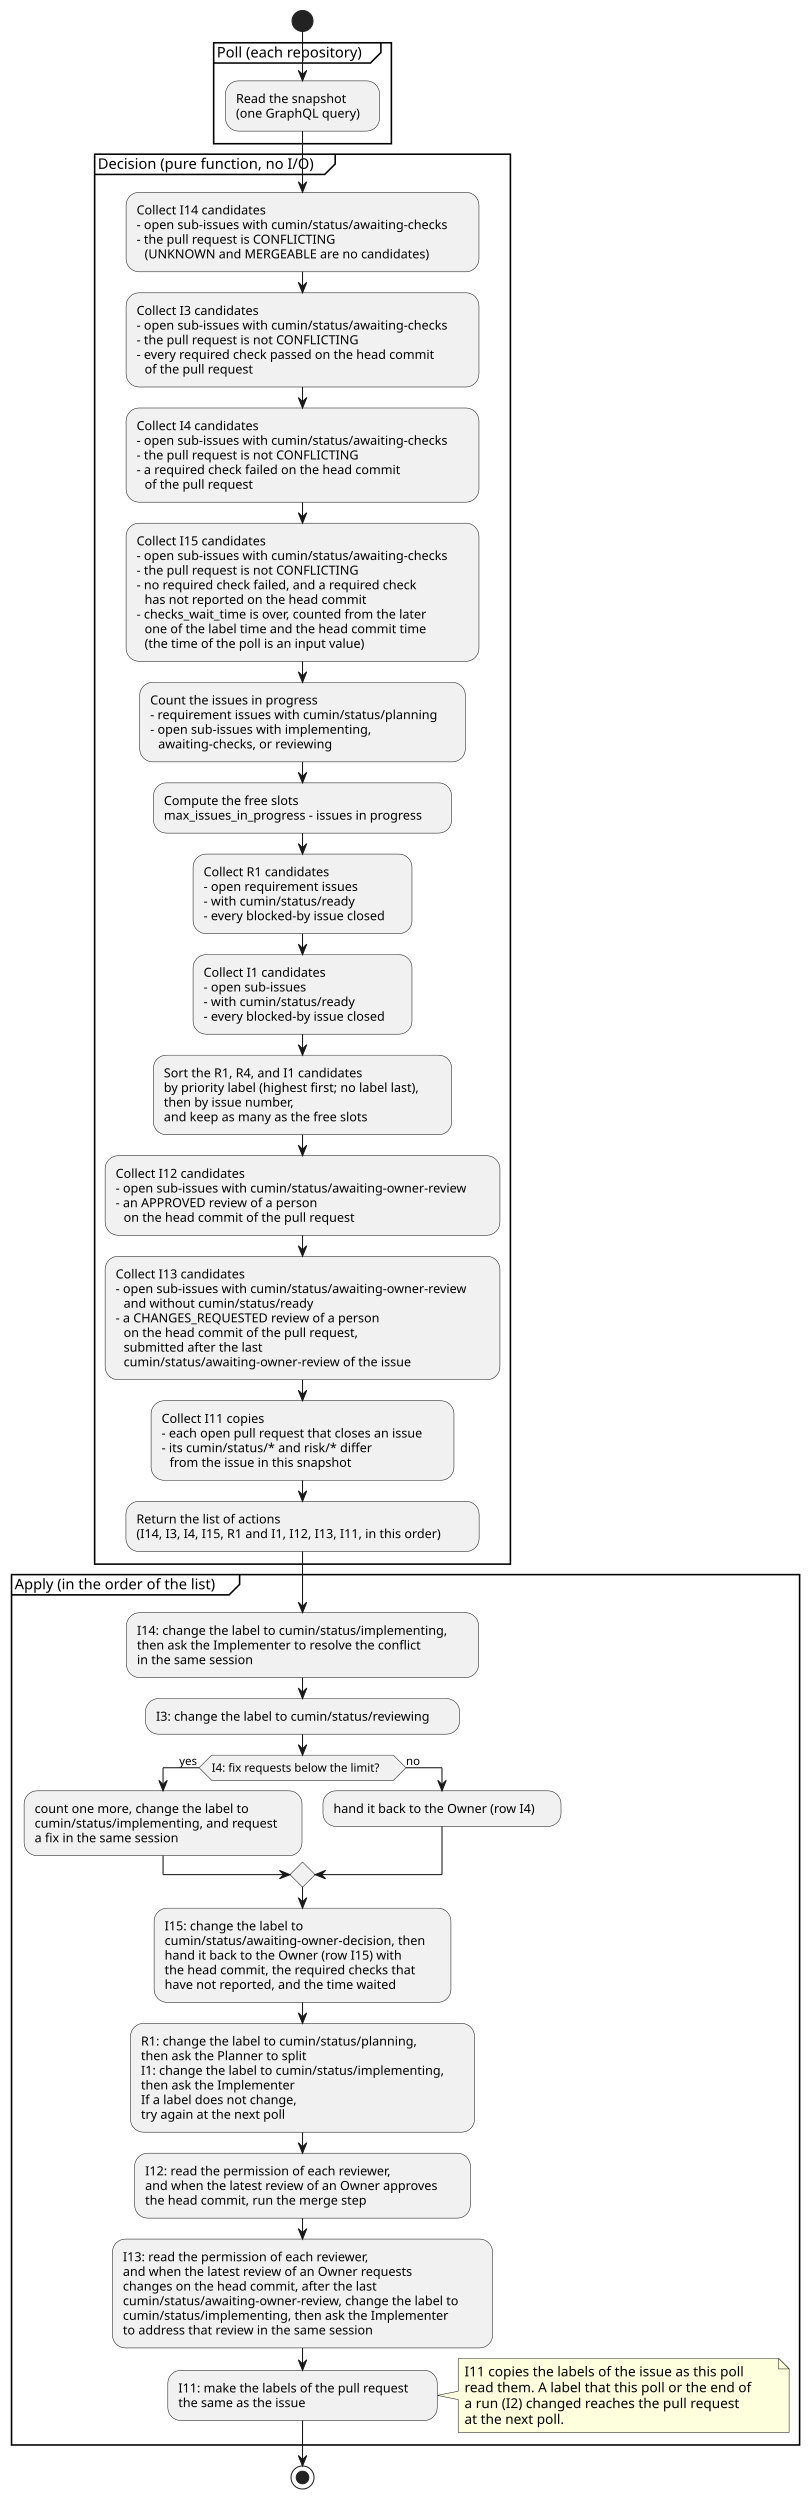
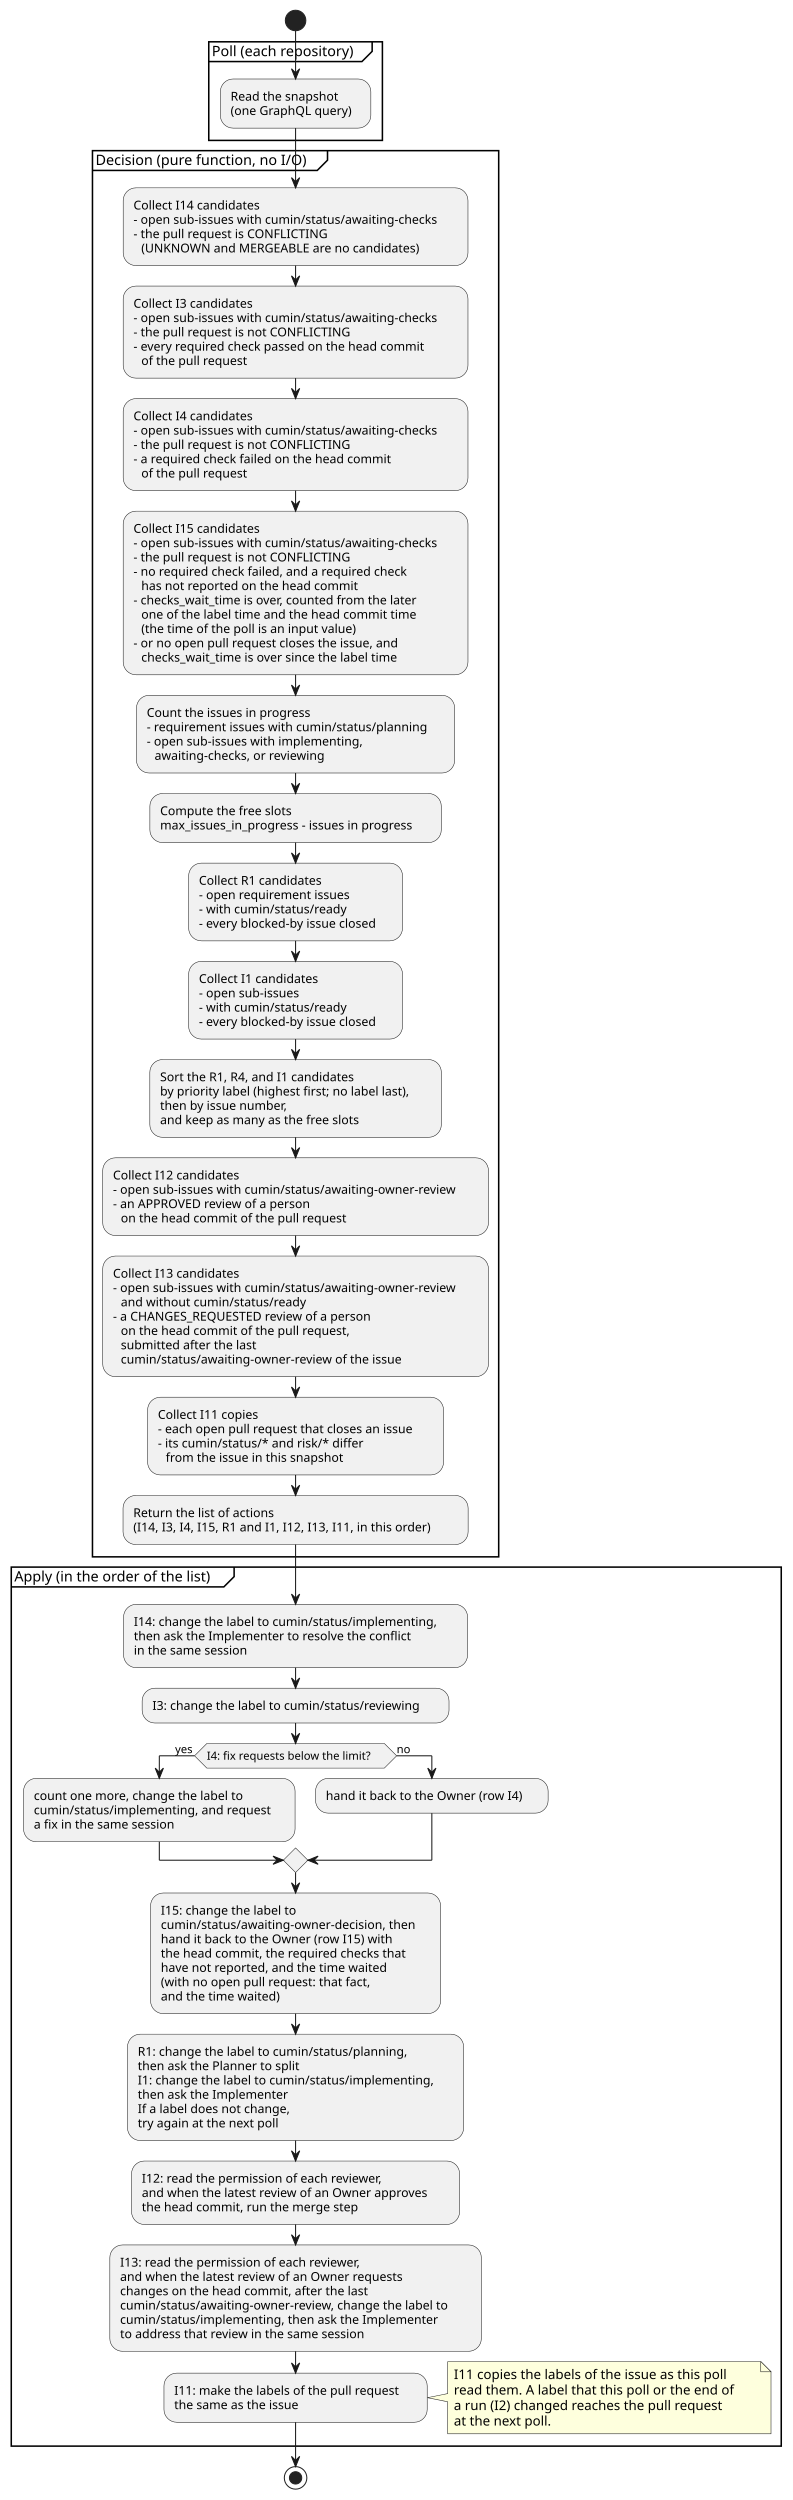
- <svg xmlns="http://www.w3.org/2000/svg" contentStyleType="text/css" data-diagram-type="ACTIVITY" height="2384px" preserveAspectRatio="none" style="width:773px;height:2384px;background:#FFFFFF;" version="1.1" viewBox="0 0 773 2384" width="773px" zoomAndPan="magnify">
+ <svg xmlns="http://www.w3.org/2000/svg" contentStyleType="text/css" data-diagram-type="ACTIVITY" height="2440px" preserveAspectRatio="none" style="width:773px;height:2440px;background:#FFFFFF;" version="1.1" viewBox="0 0 773 2440" width="773px" zoomAndPan="magnify">
  <defs />
  <g>
    <ellipse cx="288.487" cy="20" fill="#222222" rx="10" ry="10" style="stroke:#222222;stroke-width:1;" />
    <rect fill="none" height="96.234" style="stroke:#000000;stroke-width:1.5;" width="169.475" x="203.75" y="40.802" />
    <path d="M363.224,40.802 L363.224,50.099 L353.224,60.099 L203.75,60.099" fill="none" style="stroke:#000000;stroke-width:1.5;" />
    <text fill="#000000" font-family="sans-serif" font-size="14" lengthAdjust="spacing" textLength="149.475" x="206.75" y="54.797">Poll (each repository)</text>
    <rect fill="#F1F1F1" height="47.938" rx="12.5" ry="12.5" style="stroke:#181818;stroke-width:0.5;" width="146.902" x="215.036" y="77.099" />
    <text fill="#000000" font-family="sans-serif" font-size="12" lengthAdjust="spacing" textLength="112.746" x="225.036" y="98.237">Read the snapshot</text>
    <text fill="#000000" font-family="sans-serif" font-size="12" lengthAdjust="spacing" textLength="126.902" x="225.036" y="112.206">(one GraphQL query)</text>
-     <rect fill="none" height="1344.516" style="stroke:#000000;stroke-width:1.5;" width="396.473" x="90.251" y="147.036" />
+     <rect fill="none" height="1372.453" style="stroke:#000000;stroke-width:1.5;" width="396.473" x="90.251" y="147.036" />
    <path d="M319.65,147.036 L319.65,156.333 L309.65,166.333 L90.251,166.333" fill="none" style="stroke:#000000;stroke-width:1.5;" />
    <text fill="#000000" font-family="sans-serif" font-size="14" lengthAdjust="spacing" textLength="219.399" x="93.251" y="161.031">Decision (pure function, no I/O)</text>
    <rect fill="#F1F1F1" height="75.875" rx="12.5" ry="12.5" style="stroke:#181818;stroke-width:0.5;" width="336.5" x="120.237" y="183.333" />
    <text fill="#000000" font-family="sans-serif" font-size="12" lengthAdjust="spacing" textLength="133.33" x="130.237" y="204.472">Collect I14 candidates</text>
    <text fill="#000000" font-family="sans-serif" font-size="12" lengthAdjust="spacing" textLength="316.5" x="130.237" y="218.44">- open sub-issues with cumin/status/awaiting-checks</text>
    <text fill="#000000" font-family="sans-serif" font-size="12" lengthAdjust="spacing" textLength="201.902" x="130.237" y="232.409">- the pull request is CONFLICTING</text>
    <text fill="#000000" font-family="sans-serif" font-size="12" lengthAdjust="spacing" textLength="290.203" x="137.866" y="246.378">(UNKNOWN and MERGEABLE are no candidates)</text>
    <rect fill="#F1F1F1" height="89.844" rx="12.5" ry="12.5" style="stroke:#181818;stroke-width:0.5;" width="336.5" x="120.237" y="279.208" />
    <text fill="#000000" font-family="sans-serif" font-size="12" lengthAdjust="spacing" textLength="125.695" x="130.237" y="300.347">Collect I3 candidates</text>
    <text fill="#000000" font-family="sans-serif" font-size="12" lengthAdjust="spacing" textLength="316.5" x="130.237" y="314.315">- open sub-issues with cumin/status/awaiting-checks</text>
    <text fill="#000000" font-family="sans-serif" font-size="12" lengthAdjust="spacing" textLength="225.369" x="130.237" y="328.284">- the pull request is not CONFLICTING</text>
    <text fill="#000000" font-family="sans-serif" font-size="12" lengthAdjust="spacing" textLength="307.119" x="130.237" y="342.253">- every required check passed on the head commit</text>
    <text fill="#000000" font-family="sans-serif" font-size="12" lengthAdjust="spacing" textLength="110.473" x="137.866" y="356.222">of the pull request</text>
    <rect fill="#F1F1F1" height="89.844" rx="12.5" ry="12.5" style="stroke:#181818;stroke-width:0.5;" width="336.5" x="120.237" y="389.052" />
    <text fill="#000000" font-family="sans-serif" font-size="12" lengthAdjust="spacing" textLength="125.695" x="130.237" y="410.19">Collect I4 candidates</text>
    <text fill="#000000" font-family="sans-serif" font-size="12" lengthAdjust="spacing" textLength="316.5" x="130.237" y="424.159">- open sub-issues with cumin/status/awaiting-checks</text>
    <text fill="#000000" font-family="sans-serif" font-size="12" lengthAdjust="spacing" textLength="225.369" x="130.237" y="438.128">- the pull request is not CONFLICTING</text>
    <text fill="#000000" font-family="sans-serif" font-size="12" lengthAdjust="spacing" textLength="271.342" x="130.237" y="452.097">- a required check failed on the head commit</text>
    <text fill="#000000" font-family="sans-serif" font-size="12" lengthAdjust="spacing" textLength="110.473" x="137.866" y="466.065">of the pull request</text>
-     <rect fill="#F1F1F1" height="131.75" rx="12.5" ry="12.5" style="stroke:#181818;stroke-width:0.5;" width="336.5" x="120.237" y="498.896" />
+     <rect fill="#F1F1F1" height="159.688" rx="12.5" ry="12.5" style="stroke:#181818;stroke-width:0.5;" width="336.5" x="120.237" y="498.896" />
    <text fill="#000000" font-family="sans-serif" font-size="12" lengthAdjust="spacing" textLength="133.33" x="130.237" y="520.034">Collect I15 candidates</text>
    <text fill="#000000" font-family="sans-serif" font-size="12" lengthAdjust="spacing" textLength="316.5" x="130.237" y="534.003">- open sub-issues with cumin/status/awaiting-checks</text>
    <text fill="#000000" font-family="sans-serif" font-size="12" lengthAdjust="spacing" textLength="225.369" x="130.237" y="547.972">- the pull request is not CONFLICTING</text>
    <text fill="#000000" font-family="sans-serif" font-size="12" lengthAdjust="spacing" textLength="288.662" x="130.237" y="561.94">- no required check failed, and a required check</text>
    <text fill="#000000" font-family="sans-serif" font-size="12" lengthAdjust="spacing" textLength="225.621" x="137.866" y="575.909">has not reported on the head commit</text>
    <text fill="#000000" font-family="sans-serif" font-size="12" lengthAdjust="spacing" textLength="301.342" x="130.237" y="589.878">- checks_wait_time is over, counted from the later</text>
    <text fill="#000000" font-family="sans-serif" font-size="12" lengthAdjust="spacing" textLength="288.75" x="137.866" y="603.847">one of the label time and the head commit time</text>
    <text fill="#000000" font-family="sans-serif" font-size="12" lengthAdjust="spacing" textLength="227.76" x="137.866" y="617.815">(the time of the poll is an input value)</text>
-     <rect fill="#F1F1F1" height="75.875" rx="12.5" ry="12.5" style="stroke:#181818;stroke-width:0.5;" width="310.56" x="133.207" y="650.645" />
-     <text fill="#000000" font-family="sans-serif" font-size="12" lengthAdjust="spacing" textLength="170.935" x="143.207" y="671.784">Count the issues in progress</text>
-     <text fill="#000000" font-family="sans-serif" font-size="12" lengthAdjust="spacing" textLength="290.56" x="143.207" y="685.753">- requirement issues with cumin/status/planning</text>
-     <text fill="#000000" font-family="sans-serif" font-size="12" lengthAdjust="spacing" textLength="224.988" x="143.207" y="699.722">- open sub-issues with implementing,</text>
-     <text fill="#000000" font-family="sans-serif" font-size="12" lengthAdjust="spacing" textLength="179.057" x="150.835" y="713.69">awaiting-checks, or reviewing</text>
-     <rect fill="#F1F1F1" height="47.938" rx="12.5" ry="12.5" style="stroke:#181818;stroke-width:0.5;" width="284.428" x="146.273" y="746.52" />
-     <text fill="#000000" font-family="sans-serif" font-size="12" lengthAdjust="spacing" textLength="137.666" x="156.273" y="767.659">Compute the free slots</text>
-     <text fill="#000000" font-family="sans-serif" font-size="12" lengthAdjust="spacing" textLength="264.428" x="156.273" y="781.628">max_issues_in_progress - issues in progress</text>
-     <rect fill="#F1F1F1" height="75.875" rx="12.5" ry="12.5" style="stroke:#181818;stroke-width:0.5;" width="208.731" x="184.122" y="814.458" />
-     <text fill="#000000" font-family="sans-serif" font-size="12" lengthAdjust="spacing" textLength="130.494" x="194.122" y="835.597">Collect R1 candidates</text>
-     <text fill="#000000" font-family="sans-serif" font-size="12" lengthAdjust="spacing" textLength="157.371" x="194.122" y="849.565">- open requirement issues</text>
-     <text fill="#000000" font-family="sans-serif" font-size="12" lengthAdjust="spacing" textLength="153.598" x="194.122" y="863.534">- with cumin/status/ready</text>
-     <text fill="#000000" font-family="sans-serif" font-size="12" lengthAdjust="spacing" textLength="188.731" x="194.122" y="877.503">- every blocked-by issue closed</text>
-     <rect fill="#F1F1F1" height="75.875" rx="12.5" ry="12.5" style="stroke:#181818;stroke-width:0.5;" width="208.731" x="184.122" y="910.333" />
-     <text fill="#000000" font-family="sans-serif" font-size="12" lengthAdjust="spacing" textLength="125.695" x="194.122" y="931.472">Collect I1 candidates</text>
-     <text fill="#000000" font-family="sans-serif" font-size="12" lengthAdjust="spacing" textLength="104.789" x="194.122" y="945.44">- open sub-issues</text>
-     <text fill="#000000" font-family="sans-serif" font-size="12" lengthAdjust="spacing" textLength="153.598" x="194.122" y="959.409">- with cumin/status/ready</text>
-     <text fill="#000000" font-family="sans-serif" font-size="12" lengthAdjust="spacing" textLength="188.731" x="194.122" y="973.378">- every blocked-by issue closed</text>
-     <rect fill="#F1F1F1" height="75.875" rx="12.5" ry="12.5" style="stroke:#181818;stroke-width:0.5;" width="284.527" x="146.223" y="1006.208" />
-     <text fill="#000000" font-family="sans-serif" font-size="12" lengthAdjust="spacing" textLength="206.32" x="156.223" y="1027.347">Sort the R1, R4, and I1 candidates</text>
-     <text fill="#000000" font-family="sans-serif" font-size="12" lengthAdjust="spacing" textLength="264.527" x="156.223" y="1041.315">by priority label (highest first; no label last),</text>
-     <text fill="#000000" font-family="sans-serif" font-size="12" lengthAdjust="spacing" textLength="134.935" x="156.223" y="1055.284">then by issue number,</text>
-     <text fill="#000000" font-family="sans-serif" font-size="12" lengthAdjust="spacing" textLength="211.072" x="156.223" y="1069.253">and keep as many as the free slots</text>
-     <rect fill="#F1F1F1" height="75.875" rx="12.5" ry="12.5" style="stroke:#181818;stroke-width:0.5;" width="376.473" x="100.251" y="1102.083" />
-     <text fill="#000000" font-family="sans-serif" font-size="12" lengthAdjust="spacing" textLength="133.33" x="110.251" y="1123.222">Collect I12 candidates</text>
-     <text fill="#000000" font-family="sans-serif" font-size="12" lengthAdjust="spacing" textLength="356.473" x="110.251" y="1137.19">- open sub-issues with cumin/status/awaiting-owner-review</text>
-     <text fill="#000000" font-family="sans-serif" font-size="12" lengthAdjust="spacing" textLength="207.674" x="110.251" y="1151.159">- an APPROVED review of a person</text>
-     <text fill="#000000" font-family="sans-serif" font-size="12" lengthAdjust="spacing" textLength="235.688" x="117.879" y="1165.128">on the head commit of the pull request</text>
-     <rect fill="#F1F1F1" height="117.781" rx="12.5" ry="12.5" style="stroke:#181818;stroke-width:0.5;" width="376.473" x="100.251" y="1197.958" />
-     <text fill="#000000" font-family="sans-serif" font-size="12" lengthAdjust="spacing" textLength="133.33" x="110.251" y="1219.097">Collect I13 candidates</text>
-     <text fill="#000000" font-family="sans-serif" font-size="12" lengthAdjust="spacing" textLength="356.473" x="110.251" y="1233.065">- open sub-issues with cumin/status/awaiting-owner-review</text>
-     <text fill="#000000" font-family="sans-serif" font-size="12" lengthAdjust="spacing" textLength="191.496" x="117.879" y="1247.034">and without cumin/status/ready</text>
-     <text fill="#000000" font-family="sans-serif" font-size="12" lengthAdjust="spacing" textLength="273.158" x="110.251" y="1261.003">- a CHANGES_REQUESTED review of a person</text>
-     <text fill="#000000" font-family="sans-serif" font-size="12" lengthAdjust="spacing" textLength="239.502" x="117.879" y="1274.972">on the head commit of the pull request,</text>
-     <text fill="#000000" font-family="sans-serif" font-size="12" lengthAdjust="spacing" textLength="142.289" x="117.879" y="1288.94">submitted after the last</text>
-     <text fill="#000000" font-family="sans-serif" font-size="12" lengthAdjust="spacing" textLength="292.125" x="117.879" y="1302.909">cumin/status/awaiting-owner-review of the issue</text>
-     <rect fill="#F1F1F1" height="75.875" rx="12.5" ry="12.5" style="stroke:#181818;stroke-width:0.5;" width="288.816" x="144.079" y="1335.739" />
-     <text fill="#000000" font-family="sans-serif" font-size="12" lengthAdjust="spacing" textLength="106.037" x="154.079" y="1356.878">Collect I11 copies</text>
-     <text fill="#000000" font-family="sans-serif" font-size="12" lengthAdjust="spacing" textLength="268.816" x="154.079" y="1370.847">- each open pull request that closes an issue</text>
-     <text fill="#000000" font-family="sans-serif" font-size="12" lengthAdjust="spacing" textLength="211.289" x="154.079" y="1384.815">- its cumin/status/* and risk/* differ</text>
-     <text fill="#000000" font-family="sans-serif" font-size="12" lengthAdjust="spacing" textLength="185.35" x="161.708" y="1398.784">from the issue in this snapshot</text>
-     <rect fill="#F1F1F1" height="47.938" rx="12.5" ry="12.5" style="stroke:#181818;stroke-width:0.5;" width="336.81" x="120.082" y="1431.614" />
-     <text fill="#000000" font-family="sans-serif" font-size="12" lengthAdjust="spacing" textLength="147.902" x="130.082" y="1452.753">Return the list of actions</text>
-     <text fill="#000000" font-family="sans-serif" font-size="12" lengthAdjust="spacing" textLength="316.81" x="130.082" y="1466.722">(I14, I3, I4, I15, R1 and I1, I12, I13, I11, in this order)</text>
-     <rect fill="none" height="829.984" style="stroke:#000000;stroke-width:1.5;" width="751.499" x="11" y="1501.552" />
-     <path d="M228.498,1501.552 L228.498,1510.849 L218.498,1520.849 L11,1520.849" fill="none" style="stroke:#000000;stroke-width:1.5;" />
-     <text fill="#000000" font-family="sans-serif" font-size="14" lengthAdjust="spacing" textLength="207.498" x="14" y="1515.547">Apply (in the order of the list)</text>
-     <rect fill="#F1F1F1" height="61.906" rx="12.5" ry="12.5" style="stroke:#181818;stroke-width:0.5;" width="335.75" x="120.612" y="1537.849" />
-     <text fill="#000000" font-family="sans-serif" font-size="12" lengthAdjust="spacing" textLength="315.75" x="130.612" y="1558.987">I14: change the label to cumin/status/implementing,</text>
-     <text fill="#000000" font-family="sans-serif" font-size="12" lengthAdjust="spacing" textLength="290.719" x="130.612" y="1572.956">then ask the Implementer to resolve the conflict</text>
-     <text fill="#000000" font-family="sans-serif" font-size="12" lengthAdjust="spacing" textLength="119.174" x="130.612" y="1586.925">in the same session</text>
-     <rect fill="#F1F1F1" height="33.969" rx="12.5" ry="12.5" style="stroke:#181818;stroke-width:0.5;" width="299.51" x="138.732" y="1619.755" />
-     <text fill="#000000" font-family="sans-serif" font-size="12" lengthAdjust="spacing" textLength="279.51" x="148.732" y="1640.894">I3: change the label to cumin/status/reviewing</text>
-     <polygon fill="#F1F1F1" points="201.848,1673.724,375.125,1673.724,387.125,1685.724,375.125,1697.724,201.848,1697.724,189.848,1685.724,201.848,1673.724" style="stroke:#181818;stroke-width:0.5;" />
-     <text fill="#000000" font-family="sans-serif" font-size="11" lengthAdjust="spacing" textLength="173.277" x="201.848" y="1689.532">I4: fix requests below the limit?</text>
-     <text fill="#000000" font-family="sans-serif" font-size="11" lengthAdjust="spacing" textLength="19.008" x="170.84" y="1683.129">yes</text>
-     <text fill="#000000" font-family="sans-serif" font-size="11" lengthAdjust="spacing" textLength="13.702" x="387.125" y="1683.129">no</text>
-     <rect fill="#F1F1F1" height="61.906" rx="12.5" ry="12.5" style="stroke:#181818;stroke-width:0.5;" width="264.986" x="23" y="1707.724" />
-     <text fill="#000000" font-family="sans-serif" font-size="12" lengthAdjust="spacing" textLength="219.158" x="33" y="1728.862">count one more, change the label to</text>
-     <text fill="#000000" font-family="sans-serif" font-size="12" lengthAdjust="spacing" textLength="244.986" x="33" y="1742.831">cumin/status/implementing, and request</text>
-     <text fill="#000000" font-family="sans-serif" font-size="12" lengthAdjust="spacing" textLength="148.816" x="33" y="1756.8">a fix in the same session</text>
-     <rect fill="#F1F1F1" height="33.969" rx="12.5" ry="12.5" style="stroke:#181818;stroke-width:0.5;" width="226.988" x="307.986" y="1707.724" />
-     <text fill="#000000" font-family="sans-serif" font-size="12" lengthAdjust="spacing" textLength="206.988" x="317.986" y="1728.862">hand it back to the Owner (row I4)</text>
-     <polygon fill="#F1F1F1" points="288.487,1775.63,300.487,1787.63,288.487,1799.63,276.487,1787.63,288.487,1775.63" style="stroke:#181818;stroke-width:0.5;" />
-     <rect fill="#F1F1F1" height="89.844" rx="12.5" ry="12.5" style="stroke:#181818;stroke-width:0.5;" width="283.039" x="146.967" y="1819.63" />
-     <text fill="#000000" font-family="sans-serif" font-size="12" lengthAdjust="spacing" textLength="143.033" x="156.967" y="1840.769">I15: change the label to</text>
-     <text fill="#000000" font-family="sans-serif" font-size="12" lengthAdjust="spacing" textLength="263.039" x="156.967" y="1854.737">cumin/status/awaiting-owner-decision, then</text>
-     <text fill="#000000" font-family="sans-serif" font-size="12" lengthAdjust="spacing" textLength="243.897" x="156.967" y="1868.706">hand it back to the Owner (row I15) with</text>
-     <text fill="#000000" font-family="sans-serif" font-size="12" lengthAdjust="spacing" textLength="257.965" x="156.967" y="1882.675">the head commit, the required checks that</text>
-     <text fill="#000000" font-family="sans-serif" font-size="12" lengthAdjust="spacing" textLength="237.299" x="156.967" y="1896.644">have not reported, and the time waited</text>
-     <rect fill="#F1F1F1" height="103.812" rx="12.5" ry="12.5" style="stroke:#181818;stroke-width:0.5;" width="328.115" x="124.429" y="1929.474" />
-     <text fill="#000000" font-family="sans-serif" font-size="12" lengthAdjust="spacing" textLength="281.69" x="134.429" y="1950.612">R1: change the label to cumin/status/planning,</text>
-     <text fill="#000000" font-family="sans-serif" font-size="12" lengthAdjust="spacing" textLength="169.359" x="134.429" y="1964.581">then ask the Planner to split</text>
-     <text fill="#000000" font-family="sans-serif" font-size="12" lengthAdjust="spacing" textLength="308.115" x="134.429" y="1978.55">I1: change the label to cumin/status/implementing,</text>
-     <text fill="#000000" font-family="sans-serif" font-size="12" lengthAdjust="spacing" textLength="156.252" x="134.429" y="1992.519">then ask the Implementer</text>
-     <text fill="#000000" font-family="sans-serif" font-size="12" lengthAdjust="spacing" textLength="159.434" x="134.429" y="2006.487">If a label does not change,</text>
-     <text fill="#000000" font-family="sans-serif" font-size="12" lengthAdjust="spacing" textLength="149.25" x="134.429" y="2020.456">try again at the next poll</text>
-     <rect fill="#F1F1F1" height="61.906" rx="12.5" ry="12.5" style="stroke:#181818;stroke-width:0.5;" width="320.182" x="128.396" y="2053.286" />
-     <text fill="#000000" font-family="sans-serif" font-size="12" lengthAdjust="spacing" textLength="255.047" x="138.396" y="2074.425">I12: read the permission of each reviewer,</text>
-     <text fill="#000000" font-family="sans-serif" font-size="12" lengthAdjust="spacing" textLength="300.182" x="138.396" y="2088.394">and when the latest review of an Owner approves</text>
-     <text fill="#000000" font-family="sans-serif" font-size="12" lengthAdjust="spacing" textLength="226.512" x="138.396" y="2102.362">the head commit, run the merge step</text>
-     <rect fill="#F1F1F1" height="103.812" rx="12.5" ry="12.5" style="stroke:#181818;stroke-width:0.5;" width="362.592" x="107.191" y="2135.192" />
-     <text fill="#000000" font-family="sans-serif" font-size="12" lengthAdjust="spacing" textLength="255.047" x="117.191" y="2156.331">I13: read the permission of each reviewer,</text>
-     <text fill="#000000" font-family="sans-serif" font-size="12" lengthAdjust="spacing" textLength="296.713" x="117.191" y="2170.3">and when the latest review of an Owner requests</text>
-     <text fill="#000000" font-family="sans-serif" font-size="12" lengthAdjust="spacing" textLength="260.824" x="117.191" y="2184.269">changes on the head commit, after the last</text>
-     <text fill="#000000" font-family="sans-serif" font-size="12" lengthAdjust="spacing" textLength="342.592" x="117.191" y="2198.237">cumin/status/awaiting-owner-review, change the label to</text>
-     <text fill="#000000" font-family="sans-serif" font-size="12" lengthAdjust="spacing" textLength="328.969" x="117.191" y="2212.206">cumin/status/implementing, then ask the Implementer</text>
-     <text fill="#000000" font-family="sans-serif" font-size="12" lengthAdjust="spacing" textLength="258.205" x="117.191" y="2226.175">to address that review in the same session</text>
-     <path d="M436.949,2249.005 L436.949,2280.271 L416.949,2284.271 L436.949,2288.271 L436.949,2319.536 A0,0 0 0 0 436.949,2319.536 L752.499,2319.536 A0,0 0 0 0 752.499,2319.536 L752.499,2259.005 L742.499,2249.005 L436.949,2249.005 A0,0 0 0 0 436.949,2249.005" fill="#FEFFDD" style="stroke:#181818;stroke-width:0.5;" />
-     <path d="M742.499,2249.005 L742.499,2259.005 L752.499,2259.005 L742.499,2249.005" fill="#FEFFDD" style="stroke:#181818;stroke-width:0.5;" />
-     <text fill="#000000" font-family="sans-serif" font-size="13" lengthAdjust="spacing" textLength="288" x="442.949" y="2266.072">I11 copies the labels of the issue as this poll</text>
-     <text fill="#000000" font-family="sans-serif" font-size="13" lengthAdjust="spacing" textLength="294.55" x="442.949" y="2281.205">read them. A label that this poll or the end of</text>
-     <text fill="#000000" font-family="sans-serif" font-size="13" lengthAdjust="spacing" textLength="283.277" x="442.949" y="2296.337">a run (I2) changed reaches the pull request</text>
-     <text fill="#000000" font-family="sans-serif" font-size="13" lengthAdjust="spacing" textLength="103.384" x="442.949" y="2311.47">at the next poll.</text>
-     <rect fill="#F1F1F1" height="47.938" rx="12.5" ry="12.5" style="stroke:#181818;stroke-width:0.5;" width="256.924" x="160.025" y="2260.302" />
-     <text fill="#000000" font-family="sans-serif" font-size="12" lengthAdjust="spacing" textLength="236.924" x="170.025" y="2281.44">I11: make the labels of the pull request</text>
-     <text fill="#000000" font-family="sans-serif" font-size="12" lengthAdjust="spacing" textLength="131.754" x="170.025" y="2295.409">the same as the issue</text>
-     <ellipse cx="288.487" cy="2362.536" fill="none" rx="11" ry="11" style="stroke:#222222;stroke-width:1;" />
-     <ellipse cx="288.487" cy="2362.536" fill="#222222" rx="6" ry="6" style="stroke:#222222;stroke-width:1;" />
+     <text fill="#000000" font-family="sans-serif" font-size="12" lengthAdjust="spacing" textLength="277.67" x="130.237" y="631.784">- or no open pull request closes the issue, and</text>
+     <text fill="#000000" font-family="sans-serif" font-size="12" lengthAdjust="spacing" textLength="271.934" x="137.866" y="645.753">checks_wait_time is over since the label time</text>
+     <rect fill="#F1F1F1" height="75.875" rx="12.5" ry="12.5" style="stroke:#181818;stroke-width:0.5;" width="310.56" x="133.207" y="678.583" />
+     <text fill="#000000" font-family="sans-serif" font-size="12" lengthAdjust="spacing" textLength="170.935" x="143.207" y="699.722">Count the issues in progress</text>
+     <text fill="#000000" font-family="sans-serif" font-size="12" lengthAdjust="spacing" textLength="290.56" x="143.207" y="713.69">- requirement issues with cumin/status/planning</text>
+     <text fill="#000000" font-family="sans-serif" font-size="12" lengthAdjust="spacing" textLength="224.988" x="143.207" y="727.659">- open sub-issues with implementing,</text>
+     <text fill="#000000" font-family="sans-serif" font-size="12" lengthAdjust="spacing" textLength="179.057" x="150.835" y="741.628">awaiting-checks, or reviewing</text>
+     <rect fill="#F1F1F1" height="47.938" rx="12.5" ry="12.5" style="stroke:#181818;stroke-width:0.5;" width="284.428" x="146.273" y="774.458" />
+     <text fill="#000000" font-family="sans-serif" font-size="12" lengthAdjust="spacing" textLength="137.666" x="156.273" y="795.597">Compute the free slots</text>
+     <text fill="#000000" font-family="sans-serif" font-size="12" lengthAdjust="spacing" textLength="264.428" x="156.273" y="809.565">max_issues_in_progress - issues in progress</text>
+     <rect fill="#F1F1F1" height="75.875" rx="12.5" ry="12.5" style="stroke:#181818;stroke-width:0.5;" width="208.731" x="184.122" y="842.395" />
+     <text fill="#000000" font-family="sans-serif" font-size="12" lengthAdjust="spacing" textLength="130.494" x="194.122" y="863.534">Collect R1 candidates</text>
+     <text fill="#000000" font-family="sans-serif" font-size="12" lengthAdjust="spacing" textLength="157.371" x="194.122" y="877.503">- open requirement issues</text>
+     <text fill="#000000" font-family="sans-serif" font-size="12" lengthAdjust="spacing" textLength="153.598" x="194.122" y="891.472">- with cumin/status/ready</text>
+     <text fill="#000000" font-family="sans-serif" font-size="12" lengthAdjust="spacing" textLength="188.731" x="194.122" y="905.44">- every blocked-by issue closed</text>
+     <rect fill="#F1F1F1" height="75.875" rx="12.5" ry="12.5" style="stroke:#181818;stroke-width:0.5;" width="208.731" x="184.122" y="938.27" />
+     <text fill="#000000" font-family="sans-serif" font-size="12" lengthAdjust="spacing" textLength="125.695" x="194.122" y="959.409">Collect I1 candidates</text>
+     <text fill="#000000" font-family="sans-serif" font-size="12" lengthAdjust="spacing" textLength="104.789" x="194.122" y="973.378">- open sub-issues</text>
+     <text fill="#000000" font-family="sans-serif" font-size="12" lengthAdjust="spacing" textLength="153.598" x="194.122" y="987.347">- with cumin/status/ready</text>
+     <text fill="#000000" font-family="sans-serif" font-size="12" lengthAdjust="spacing" textLength="188.731" x="194.122" y="1001.315">- every blocked-by issue closed</text>
+     <rect fill="#F1F1F1" height="75.875" rx="12.5" ry="12.5" style="stroke:#181818;stroke-width:0.5;" width="284.527" x="146.223" y="1034.146" />
+     <text fill="#000000" font-family="sans-serif" font-size="12" lengthAdjust="spacing" textLength="206.32" x="156.223" y="1055.284">Sort the R1, R4, and I1 candidates</text>
+     <text fill="#000000" font-family="sans-serif" font-size="12" lengthAdjust="spacing" textLength="264.527" x="156.223" y="1069.253">by priority label (highest first; no label last),</text>
+     <text fill="#000000" font-family="sans-serif" font-size="12" lengthAdjust="spacing" textLength="134.935" x="156.223" y="1083.222">then by issue number,</text>
+     <text fill="#000000" font-family="sans-serif" font-size="12" lengthAdjust="spacing" textLength="211.072" x="156.223" y="1097.19">and keep as many as the free slots</text>
+     <rect fill="#F1F1F1" height="75.875" rx="12.5" ry="12.5" style="stroke:#181818;stroke-width:0.5;" width="376.473" x="100.251" y="1130.021" />
+     <text fill="#000000" font-family="sans-serif" font-size="12" lengthAdjust="spacing" textLength="133.33" x="110.251" y="1151.159">Collect I12 candidates</text>
+     <text fill="#000000" font-family="sans-serif" font-size="12" lengthAdjust="spacing" textLength="356.473" x="110.251" y="1165.128">- open sub-issues with cumin/status/awaiting-owner-review</text>
+     <text fill="#000000" font-family="sans-serif" font-size="12" lengthAdjust="spacing" textLength="207.674" x="110.251" y="1179.097">- an APPROVED review of a person</text>
+     <text fill="#000000" font-family="sans-serif" font-size="12" lengthAdjust="spacing" textLength="235.688" x="117.879" y="1193.065">on the head commit of the pull request</text>
+     <rect fill="#F1F1F1" height="117.781" rx="12.5" ry="12.5" style="stroke:#181818;stroke-width:0.5;" width="376.473" x="100.251" y="1225.896" />
+     <text fill="#000000" font-family="sans-serif" font-size="12" lengthAdjust="spacing" textLength="133.33" x="110.251" y="1247.034">Collect I13 candidates</text>
+     <text fill="#000000" font-family="sans-serif" font-size="12" lengthAdjust="spacing" textLength="356.473" x="110.251" y="1261.003">- open sub-issues with cumin/status/awaiting-owner-review</text>
+     <text fill="#000000" font-family="sans-serif" font-size="12" lengthAdjust="spacing" textLength="191.496" x="117.879" y="1274.972">and without cumin/status/ready</text>
+     <text fill="#000000" font-family="sans-serif" font-size="12" lengthAdjust="spacing" textLength="273.158" x="110.251" y="1288.94">- a CHANGES_REQUESTED review of a person</text>
+     <text fill="#000000" font-family="sans-serif" font-size="12" lengthAdjust="spacing" textLength="239.502" x="117.879" y="1302.909">on the head commit of the pull request,</text>
+     <text fill="#000000" font-family="sans-serif" font-size="12" lengthAdjust="spacing" textLength="142.289" x="117.879" y="1316.878">submitted after the last</text>
+     <text fill="#000000" font-family="sans-serif" font-size="12" lengthAdjust="spacing" textLength="292.125" x="117.879" y="1330.847">cumin/status/awaiting-owner-review of the issue</text>
+     <rect fill="#F1F1F1" height="75.875" rx="12.5" ry="12.5" style="stroke:#181818;stroke-width:0.5;" width="288.816" x="144.079" y="1363.677" />
+     <text fill="#000000" font-family="sans-serif" font-size="12" lengthAdjust="spacing" textLength="106.037" x="154.079" y="1384.815">Collect I11 copies</text>
+     <text fill="#000000" font-family="sans-serif" font-size="12" lengthAdjust="spacing" textLength="268.816" x="154.079" y="1398.784">- each open pull request that closes an issue</text>
+     <text fill="#000000" font-family="sans-serif" font-size="12" lengthAdjust="spacing" textLength="211.289" x="154.079" y="1412.753">- its cumin/status/* and risk/* differ</text>
+     <text fill="#000000" font-family="sans-serif" font-size="12" lengthAdjust="spacing" textLength="185.35" x="161.708" y="1426.722">from the issue in this snapshot</text>
+     <rect fill="#F1F1F1" height="47.938" rx="12.5" ry="12.5" style="stroke:#181818;stroke-width:0.5;" width="336.81" x="120.082" y="1459.552" />
+     <text fill="#000000" font-family="sans-serif" font-size="12" lengthAdjust="spacing" textLength="147.902" x="130.082" y="1480.69">Return the list of actions</text>
+     <text fill="#000000" font-family="sans-serif" font-size="12" lengthAdjust="spacing" textLength="316.81" x="130.082" y="1494.659">(I14, I3, I4, I15, R1 and I1, I12, I13, I11, in this order)</text>
+     <rect fill="none" height="857.922" style="stroke:#000000;stroke-width:1.5;" width="751.499" x="11" y="1529.489" />
+     <path d="M228.498,1529.489 L228.498,1538.786 L218.498,1548.786 L11,1548.786" fill="none" style="stroke:#000000;stroke-width:1.5;" />
+     <text fill="#000000" font-family="sans-serif" font-size="14" lengthAdjust="spacing" textLength="207.498" x="14" y="1543.484">Apply (in the order of the list)</text>
+     <rect fill="#F1F1F1" height="61.906" rx="12.5" ry="12.5" style="stroke:#181818;stroke-width:0.5;" width="335.75" x="120.612" y="1565.786" />
+     <text fill="#000000" font-family="sans-serif" font-size="12" lengthAdjust="spacing" textLength="315.75" x="130.612" y="1586.925">I14: change the label to cumin/status/implementing,</text>
+     <text fill="#000000" font-family="sans-serif" font-size="12" lengthAdjust="spacing" textLength="290.719" x="130.612" y="1600.894">then ask the Implementer to resolve the conflict</text>
+     <text fill="#000000" font-family="sans-serif" font-size="12" lengthAdjust="spacing" textLength="119.174" x="130.612" y="1614.862">in the same session</text>
+     <rect fill="#F1F1F1" height="33.969" rx="12.5" ry="12.5" style="stroke:#181818;stroke-width:0.5;" width="299.51" x="138.732" y="1647.692" />
+     <text fill="#000000" font-family="sans-serif" font-size="12" lengthAdjust="spacing" textLength="279.51" x="148.732" y="1668.831">I3: change the label to cumin/status/reviewing</text>
+     <polygon fill="#F1F1F1" points="201.848,1701.661,375.125,1701.661,387.125,1713.661,375.125,1725.661,201.848,1725.661,189.848,1713.661,201.848,1701.661" style="stroke:#181818;stroke-width:0.5;" />
+     <text fill="#000000" font-family="sans-serif" font-size="11" lengthAdjust="spacing" textLength="173.277" x="201.848" y="1717.469">I4: fix requests below the limit?</text>
+     <text fill="#000000" font-family="sans-serif" font-size="11" lengthAdjust="spacing" textLength="19.008" x="170.84" y="1711.067">yes</text>
+     <text fill="#000000" font-family="sans-serif" font-size="11" lengthAdjust="spacing" textLength="13.702" x="387.125" y="1711.067">no</text>
+     <rect fill="#F1F1F1" height="61.906" rx="12.5" ry="12.5" style="stroke:#181818;stroke-width:0.5;" width="264.986" x="23" y="1735.661" />
+     <text fill="#000000" font-family="sans-serif" font-size="12" lengthAdjust="spacing" textLength="219.158" x="33" y="1756.8">count one more, change the label to</text>
+     <text fill="#000000" font-family="sans-serif" font-size="12" lengthAdjust="spacing" textLength="244.986" x="33" y="1770.769">cumin/status/implementing, and request</text>
+     <text fill="#000000" font-family="sans-serif" font-size="12" lengthAdjust="spacing" textLength="148.816" x="33" y="1784.737">a fix in the same session</text>
+     <rect fill="#F1F1F1" height="33.969" rx="12.5" ry="12.5" style="stroke:#181818;stroke-width:0.5;" width="226.988" x="307.986" y="1735.661" />
+     <text fill="#000000" font-family="sans-serif" font-size="12" lengthAdjust="spacing" textLength="206.988" x="317.986" y="1756.8">hand it back to the Owner (row I4)</text>
+     <polygon fill="#F1F1F1" points="288.487,1803.567,300.487,1815.567,288.487,1827.567,276.487,1815.567,288.487,1803.567" style="stroke:#181818;stroke-width:0.5;" />
+     <rect fill="#F1F1F1" height="117.781" rx="12.5" ry="12.5" style="stroke:#181818;stroke-width:0.5;" width="283.039" x="146.967" y="1847.567" />
+     <text fill="#000000" font-family="sans-serif" font-size="12" lengthAdjust="spacing" textLength="143.033" x="156.967" y="1868.706">I15: change the label to</text>
+     <text fill="#000000" font-family="sans-serif" font-size="12" lengthAdjust="spacing" textLength="263.039" x="156.967" y="1882.675">cumin/status/awaiting-owner-decision, then</text>
+     <text fill="#000000" font-family="sans-serif" font-size="12" lengthAdjust="spacing" textLength="243.897" x="156.967" y="1896.644">hand it back to the Owner (row I15) with</text>
+     <text fill="#000000" font-family="sans-serif" font-size="12" lengthAdjust="spacing" textLength="257.965" x="156.967" y="1910.612">the head commit, the required checks that</text>
+     <text fill="#000000" font-family="sans-serif" font-size="12" lengthAdjust="spacing" textLength="237.299" x="156.967" y="1924.581">have not reported, and the time waited</text>
+     <text fill="#000000" font-family="sans-serif" font-size="12" lengthAdjust="spacing" textLength="220.799" x="156.967" y="1938.55">(with no open pull request: that fact,</text>
+     <text fill="#000000" font-family="sans-serif" font-size="12" lengthAdjust="spacing" textLength="125.713" x="156.967" y="1952.519">and the time waited)</text>
+     <rect fill="#F1F1F1" height="103.812" rx="12.5" ry="12.5" style="stroke:#181818;stroke-width:0.5;" width="328.115" x="124.429" y="1985.349" />
+     <text fill="#000000" font-family="sans-serif" font-size="12" lengthAdjust="spacing" textLength="281.69" x="134.429" y="2006.487">R1: change the label to cumin/status/planning,</text>
+     <text fill="#000000" font-family="sans-serif" font-size="12" lengthAdjust="spacing" textLength="169.359" x="134.429" y="2020.456">then ask the Planner to split</text>
+     <text fill="#000000" font-family="sans-serif" font-size="12" lengthAdjust="spacing" textLength="308.115" x="134.429" y="2034.425">I1: change the label to cumin/status/implementing,</text>
+     <text fill="#000000" font-family="sans-serif" font-size="12" lengthAdjust="spacing" textLength="156.252" x="134.429" y="2048.394">then ask the Implementer</text>
+     <text fill="#000000" font-family="sans-serif" font-size="12" lengthAdjust="spacing" textLength="159.434" x="134.429" y="2062.362">If a label does not change,</text>
+     <text fill="#000000" font-family="sans-serif" font-size="12" lengthAdjust="spacing" textLength="149.25" x="134.429" y="2076.331">try again at the next poll</text>
+     <rect fill="#F1F1F1" height="61.906" rx="12.5" ry="12.5" style="stroke:#181818;stroke-width:0.5;" width="320.182" x="128.396" y="2109.161" />
+     <text fill="#000000" font-family="sans-serif" font-size="12" lengthAdjust="spacing" textLength="255.047" x="138.396" y="2130.3">I12: read the permission of each reviewer,</text>
+     <text fill="#000000" font-family="sans-serif" font-size="12" lengthAdjust="spacing" textLength="300.182" x="138.396" y="2144.269">and when the latest review of an Owner approves</text>
+     <text fill="#000000" font-family="sans-serif" font-size="12" lengthAdjust="spacing" textLength="226.512" x="138.396" y="2158.237">the head commit, run the merge step</text>
+     <rect fill="#F1F1F1" height="103.812" rx="12.5" ry="12.5" style="stroke:#181818;stroke-width:0.5;" width="362.592" x="107.191" y="2191.067" />
+     <text fill="#000000" font-family="sans-serif" font-size="12" lengthAdjust="spacing" textLength="255.047" x="117.191" y="2212.206">I13: read the permission of each reviewer,</text>
+     <text fill="#000000" font-family="sans-serif" font-size="12" lengthAdjust="spacing" textLength="296.713" x="117.191" y="2226.175">and when the latest review of an Owner requests</text>
+     <text fill="#000000" font-family="sans-serif" font-size="12" lengthAdjust="spacing" textLength="260.824" x="117.191" y="2240.144">changes on the head commit, after the last</text>
+     <text fill="#000000" font-family="sans-serif" font-size="12" lengthAdjust="spacing" textLength="342.592" x="117.191" y="2254.112">cumin/status/awaiting-owner-review, change the label to</text>
+     <text fill="#000000" font-family="sans-serif" font-size="12" lengthAdjust="spacing" textLength="328.969" x="117.191" y="2268.081">cumin/status/implementing, then ask the Implementer</text>
+     <text fill="#000000" font-family="sans-serif" font-size="12" lengthAdjust="spacing" textLength="258.205" x="117.191" y="2282.05">to address that review in the same session</text>
+     <path d="M436.949,2304.88 L436.949,2336.146 L416.949,2340.146 L436.949,2344.146 L436.949,2375.411 A0,0 0 0 0 436.949,2375.411 L752.499,2375.411 A0,0 0 0 0 752.499,2375.411 L752.499,2314.88 L742.499,2304.88 L436.949,2304.88 A0,0 0 0 0 436.949,2304.88" fill="#FEFFDD" style="stroke:#181818;stroke-width:0.5;" />
+     <path d="M742.499,2304.88 L742.499,2314.88 L752.499,2314.88 L742.499,2304.88" fill="#FEFFDD" style="stroke:#181818;stroke-width:0.5;" />
+     <text fill="#000000" font-family="sans-serif" font-size="13" lengthAdjust="spacing" textLength="288" x="442.949" y="2321.947">I11 copies the labels of the issue as this poll</text>
+     <text fill="#000000" font-family="sans-serif" font-size="13" lengthAdjust="spacing" textLength="294.55" x="442.949" y="2337.08">read them. A label that this poll or the end of</text>
+     <text fill="#000000" font-family="sans-serif" font-size="13" lengthAdjust="spacing" textLength="283.277" x="442.949" y="2352.212">a run (I2) changed reaches the pull request</text>
+     <text fill="#000000" font-family="sans-serif" font-size="13" lengthAdjust="spacing" textLength="103.384" x="442.949" y="2367.345">at the next poll.</text>
+     <rect fill="#F1F1F1" height="47.938" rx="12.5" ry="12.5" style="stroke:#181818;stroke-width:0.5;" width="256.924" x="160.025" y="2316.177" />
+     <text fill="#000000" font-family="sans-serif" font-size="12" lengthAdjust="spacing" textLength="236.924" x="170.025" y="2337.315">I11: make the labels of the pull request</text>
+     <text fill="#000000" font-family="sans-serif" font-size="12" lengthAdjust="spacing" textLength="131.754" x="170.025" y="2351.284">the same as the issue</text>
+     <ellipse cx="288.487" cy="2418.411" fill="none" rx="11" ry="11" style="stroke:#222222;stroke-width:1;" />
+     <ellipse cx="288.487" cy="2418.411" fill="#222222" rx="6" ry="6" style="stroke:#222222;stroke-width:1;" />
    <line style="stroke:#181818;stroke-width:1;" x1="288.487" x2="288.487" y1="30" y2="77.099" />
    <polygon fill="#181818" points="284.487,67.099,288.487,77.099,292.487,67.099,288.487,71.099" style="stroke:#181818;stroke-width:1;" />
    <line style="stroke:#181818;stroke-width:1;" x1="288.487" x2="288.487" y1="259.208" y2="279.208" />
    <polygon fill="#181818" points="284.487,269.208,288.487,279.208,292.487,269.208,288.487,273.208" style="stroke:#181818;stroke-width:1;" />
    <line style="stroke:#181818;stroke-width:1;" x1="288.487" x2="288.487" y1="369.052" y2="389.052" />
    <polygon fill="#181818" points="284.487,379.052,288.487,389.052,292.487,379.052,288.487,383.052" style="stroke:#181818;stroke-width:1;" />
    <line style="stroke:#181818;stroke-width:1;" x1="288.487" x2="288.487" y1="478.896" y2="498.896" />
    <polygon fill="#181818" points="284.487,488.896,288.487,498.896,292.487,488.896,288.487,492.896" style="stroke:#181818;stroke-width:1;" />
-     <line style="stroke:#181818;stroke-width:1;" x1="288.487" x2="288.487" y1="630.645" y2="650.645" />
-     <polygon fill="#181818" points="284.487,640.645,288.487,650.645,292.487,640.645,288.487,644.645" style="stroke:#181818;stroke-width:1;" />
-     <line style="stroke:#181818;stroke-width:1;" x1="288.487" x2="288.487" y1="726.52" y2="746.52" />
-     <polygon fill="#181818" points="284.487,736.52,288.487,746.52,292.487,736.52,288.487,740.52" style="stroke:#181818;stroke-width:1;" />
-     <line style="stroke:#181818;stroke-width:1;" x1="288.487" x2="288.487" y1="794.458" y2="814.458" />
-     <polygon fill="#181818" points="284.487,804.458,288.487,814.458,292.487,804.458,288.487,808.458" style="stroke:#181818;stroke-width:1;" />
-     <line style="stroke:#181818;stroke-width:1;" x1="288.487" x2="288.487" y1="890.333" y2="910.333" />
-     <polygon fill="#181818" points="284.487,900.333,288.487,910.333,292.487,900.333,288.487,904.333" style="stroke:#181818;stroke-width:1;" />
-     <line style="stroke:#181818;stroke-width:1;" x1="288.487" x2="288.487" y1="986.208" y2="1006.208" />
-     <polygon fill="#181818" points="284.487,996.208,288.487,1006.208,292.487,996.208,288.487,1000.208" style="stroke:#181818;stroke-width:1;" />
-     <line style="stroke:#181818;stroke-width:1;" x1="288.487" x2="288.487" y1="1082.083" y2="1102.083" />
-     <polygon fill="#181818" points="284.487,1092.083,288.487,1102.083,292.487,1092.083,288.487,1096.083" style="stroke:#181818;stroke-width:1;" />
-     <line style="stroke:#181818;stroke-width:1;" x1="288.487" x2="288.487" y1="1177.958" y2="1197.958" />
-     <polygon fill="#181818" points="284.487,1187.958,288.487,1197.958,292.487,1187.958,288.487,1191.958" style="stroke:#181818;stroke-width:1;" />
-     <line style="stroke:#181818;stroke-width:1;" x1="288.487" x2="288.487" y1="1315.739" y2="1335.739" />
-     <polygon fill="#181818" points="284.487,1325.739,288.487,1335.739,292.487,1325.739,288.487,1329.739" style="stroke:#181818;stroke-width:1;" />
-     <line style="stroke:#181818;stroke-width:1;" x1="288.487" x2="288.487" y1="1411.614" y2="1431.614" />
-     <polygon fill="#181818" points="284.487,1421.614,288.487,1431.614,292.487,1421.614,288.487,1425.614" style="stroke:#181818;stroke-width:1;" />
+     <line style="stroke:#181818;stroke-width:1;" x1="288.487" x2="288.487" y1="658.583" y2="678.583" />
+     <polygon fill="#181818" points="284.487,668.583,288.487,678.583,292.487,668.583,288.487,672.583" style="stroke:#181818;stroke-width:1;" />
+     <line style="stroke:#181818;stroke-width:1;" x1="288.487" x2="288.487" y1="754.458" y2="774.458" />
+     <polygon fill="#181818" points="284.487,764.458,288.487,774.458,292.487,764.458,288.487,768.458" style="stroke:#181818;stroke-width:1;" />
+     <line style="stroke:#181818;stroke-width:1;" x1="288.487" x2="288.487" y1="822.395" y2="842.395" />
+     <polygon fill="#181818" points="284.487,832.395,288.487,842.395,292.487,832.395,288.487,836.395" style="stroke:#181818;stroke-width:1;" />
+     <line style="stroke:#181818;stroke-width:1;" x1="288.487" x2="288.487" y1="918.27" y2="938.27" />
+     <polygon fill="#181818" points="284.487,928.27,288.487,938.27,292.487,928.27,288.487,932.27" style="stroke:#181818;stroke-width:1;" />
+     <line style="stroke:#181818;stroke-width:1;" x1="288.487" x2="288.487" y1="1014.145" y2="1034.146" />
+     <polygon fill="#181818" points="284.487,1024.146,288.487,1034.146,292.487,1024.146,288.487,1028.146" style="stroke:#181818;stroke-width:1;" />
+     <line style="stroke:#181818;stroke-width:1;" x1="288.487" x2="288.487" y1="1110.021" y2="1130.021" />
+     <polygon fill="#181818" points="284.487,1120.021,288.487,1130.021,292.487,1120.021,288.487,1124.021" style="stroke:#181818;stroke-width:1;" />
+     <line style="stroke:#181818;stroke-width:1;" x1="288.487" x2="288.487" y1="1205.896" y2="1225.896" />
+     <polygon fill="#181818" points="284.487,1215.896,288.487,1225.896,292.487,1215.896,288.487,1219.896" style="stroke:#181818;stroke-width:1;" />
+     <line style="stroke:#181818;stroke-width:1;" x1="288.487" x2="288.487" y1="1343.677" y2="1363.677" />
+     <polygon fill="#181818" points="284.487,1353.677,288.487,1363.677,292.487,1353.677,288.487,1357.677" style="stroke:#181818;stroke-width:1;" />
+     <line style="stroke:#181818;stroke-width:1;" x1="288.487" x2="288.487" y1="1439.552" y2="1459.552" />
+     <polygon fill="#181818" points="284.487,1449.552,288.487,1459.552,292.487,1449.552,288.487,1453.552" style="stroke:#181818;stroke-width:1;" />
    <line style="stroke:#181818;stroke-width:1;" x1="288.487" x2="288.487" y1="125.036" y2="183.333" />
    <polygon fill="#181818" points="284.487,173.333,288.487,183.333,292.487,173.333,288.487,177.333" style="stroke:#181818;stroke-width:1;" />
-     <line style="stroke:#181818;stroke-width:1;" x1="288.487" x2="288.487" y1="1599.755" y2="1619.755" />
-     <polygon fill="#181818" points="284.487,1609.755,288.487,1619.755,292.487,1609.755,288.487,1613.755" style="stroke:#181818;stroke-width:1;" />
-     <line style="stroke:#181818;stroke-width:1;" x1="189.848" x2="155.493" y1="1685.724" y2="1685.724" />
-     <line style="stroke:#181818;stroke-width:1;" x1="155.493" x2="155.493" y1="1685.724" y2="1707.724" />
-     <polygon fill="#181818" points="151.493,1697.724,155.493,1707.724,159.493,1697.724,155.493,1701.724" style="stroke:#181818;stroke-width:1;" />
-     <line style="stroke:#181818;stroke-width:1;" x1="387.125" x2="421.481" y1="1685.724" y2="1685.724" />
-     <line style="stroke:#181818;stroke-width:1;" x1="421.481" x2="421.481" y1="1685.724" y2="1707.724" />
-     <polygon fill="#181818" points="417.481,1697.724,421.481,1707.724,425.481,1697.724,421.481,1701.724" style="stroke:#181818;stroke-width:1;" />
-     <line style="stroke:#181818;stroke-width:1;" x1="155.493" x2="155.493" y1="1769.63" y2="1787.63" />
-     <line style="stroke:#181818;stroke-width:1;" x1="155.493" x2="276.487" y1="1787.63" y2="1787.63" />
-     <polygon fill="#181818" points="266.487,1783.63,276.487,1787.63,266.487,1791.63,270.487,1787.63" style="stroke:#181818;stroke-width:1;" />
-     <line style="stroke:#181818;stroke-width:1;" x1="421.481" x2="421.481" y1="1741.692" y2="1787.63" />
-     <line style="stroke:#181818;stroke-width:1;" x1="421.481" x2="300.487" y1="1787.63" y2="1787.63" />
-     <polygon fill="#181818" points="310.487,1783.63,300.487,1787.63,310.487,1791.63,306.487,1787.63" style="stroke:#181818;stroke-width:1;" />
-     <line style="stroke:#181818;stroke-width:1;" x1="288.487" x2="288.487" y1="1653.724" y2="1673.724" />
-     <polygon fill="#181818" points="284.487,1663.724,288.487,1673.724,292.487,1663.724,288.487,1667.724" style="stroke:#181818;stroke-width:1;" />
-     <line style="stroke:#181818;stroke-width:1;" x1="288.487" x2="288.487" y1="1799.63" y2="1819.63" />
-     <polygon fill="#181818" points="284.487,1809.63,288.487,1819.63,292.487,1809.63,288.487,1813.63" style="stroke:#181818;stroke-width:1;" />
-     <line style="stroke:#181818;stroke-width:1;" x1="288.487" x2="288.487" y1="1909.474" y2="1929.474" />
-     <polygon fill="#181818" points="284.487,1919.474,288.487,1929.474,292.487,1919.474,288.487,1923.474" style="stroke:#181818;stroke-width:1;" />
-     <line style="stroke:#181818;stroke-width:1;" x1="288.487" x2="288.487" y1="2033.286" y2="2053.286" />
-     <polygon fill="#181818" points="284.487,2043.286,288.487,2053.286,292.487,2043.286,288.487,2047.286" style="stroke:#181818;stroke-width:1;" />
-     <line style="stroke:#181818;stroke-width:1;" x1="288.487" x2="288.487" y1="2115.192" y2="2135.192" />
-     <polygon fill="#181818" points="284.487,2125.192,288.487,2135.192,292.487,2125.192,288.487,2129.192" style="stroke:#181818;stroke-width:1;" />
-     <line style="stroke:#181818;stroke-width:1;" x1="288.487" x2="288.487" y1="2239.005" y2="2260.302" />
-     <polygon fill="#181818" points="284.487,2250.302,288.487,2260.302,292.487,2250.302,288.487,2254.302" style="stroke:#181818;stroke-width:1;" />
-     <line style="stroke:#181818;stroke-width:1;" x1="288.487" x2="288.487" y1="1479.552" y2="1537.849" />
-     <polygon fill="#181818" points="284.487,1527.849,288.487,1537.849,292.487,1527.849,288.487,1531.849" style="stroke:#181818;stroke-width:1;" />
-     <line style="stroke:#181818;stroke-width:1;" x1="288.487" x2="288.487" y1="2308.239" y2="2351.536" />
-     <polygon fill="#181818" points="284.487,2341.536,288.487,2351.536,292.487,2341.536,288.487,2345.536" style="stroke:#181818;stroke-width:1;" />
+     <line style="stroke:#181818;stroke-width:1;" x1="288.487" x2="288.487" y1="1627.692" y2="1647.692" />
+     <polygon fill="#181818" points="284.487,1637.692,288.487,1647.692,292.487,1637.692,288.487,1641.692" style="stroke:#181818;stroke-width:1;" />
+     <line style="stroke:#181818;stroke-width:1;" x1="189.848" x2="155.493" y1="1713.661" y2="1713.661" />
+     <line style="stroke:#181818;stroke-width:1;" x1="155.493" x2="155.493" y1="1713.661" y2="1735.661" />
+     <polygon fill="#181818" points="151.493,1725.661,155.493,1735.661,159.493,1725.661,155.493,1729.661" style="stroke:#181818;stroke-width:1;" />
+     <line style="stroke:#181818;stroke-width:1;" x1="387.125" x2="421.481" y1="1713.661" y2="1713.661" />
+     <line style="stroke:#181818;stroke-width:1;" x1="421.481" x2="421.481" y1="1713.661" y2="1735.661" />
+     <polygon fill="#181818" points="417.481,1725.661,421.481,1735.661,425.481,1725.661,421.481,1729.661" style="stroke:#181818;stroke-width:1;" />
+     <line style="stroke:#181818;stroke-width:1;" x1="155.493" x2="155.493" y1="1797.567" y2="1815.567" />
+     <line style="stroke:#181818;stroke-width:1;" x1="155.493" x2="276.487" y1="1815.567" y2="1815.567" />
+     <polygon fill="#181818" points="266.487,1811.567,276.487,1815.567,266.487,1819.567,270.487,1815.567" style="stroke:#181818;stroke-width:1;" />
+     <line style="stroke:#181818;stroke-width:1;" x1="421.481" x2="421.481" y1="1769.63" y2="1815.567" />
+     <line style="stroke:#181818;stroke-width:1;" x1="421.481" x2="300.487" y1="1815.567" y2="1815.567" />
+     <polygon fill="#181818" points="310.487,1811.567,300.487,1815.567,310.487,1819.567,306.487,1815.567" style="stroke:#181818;stroke-width:1;" />
+     <line style="stroke:#181818;stroke-width:1;" x1="288.487" x2="288.487" y1="1681.661" y2="1701.661" />
+     <polygon fill="#181818" points="284.487,1691.661,288.487,1701.661,292.487,1691.661,288.487,1695.661" style="stroke:#181818;stroke-width:1;" />
+     <line style="stroke:#181818;stroke-width:1;" x1="288.487" x2="288.487" y1="1827.567" y2="1847.567" />
+     <polygon fill="#181818" points="284.487,1837.567,288.487,1847.567,292.487,1837.567,288.487,1841.567" style="stroke:#181818;stroke-width:1;" />
+     <line style="stroke:#181818;stroke-width:1;" x1="288.487" x2="288.487" y1="1965.349" y2="1985.349" />
+     <polygon fill="#181818" points="284.487,1975.349,288.487,1985.349,292.487,1975.349,288.487,1979.349" style="stroke:#181818;stroke-width:1;" />
+     <line style="stroke:#181818;stroke-width:1;" x1="288.487" x2="288.487" y1="2089.161" y2="2109.161" />
+     <polygon fill="#181818" points="284.487,2099.161,288.487,2109.161,292.487,2099.161,288.487,2103.161" style="stroke:#181818;stroke-width:1;" />
+     <line style="stroke:#181818;stroke-width:1;" x1="288.487" x2="288.487" y1="2171.067" y2="2191.067" />
+     <polygon fill="#181818" points="284.487,2181.067,288.487,2191.067,292.487,2181.067,288.487,2185.067" style="stroke:#181818;stroke-width:1;" />
+     <line style="stroke:#181818;stroke-width:1;" x1="288.487" x2="288.487" y1="2294.88" y2="2316.177" />
+     <polygon fill="#181818" points="284.487,2306.177,288.487,2316.177,292.487,2306.177,288.487,2310.177" style="stroke:#181818;stroke-width:1;" />
+     <line style="stroke:#181818;stroke-width:1;" x1="288.487" x2="288.487" y1="1507.489" y2="1565.786" />
+     <polygon fill="#181818" points="284.487,1555.786,288.487,1565.786,292.487,1555.786,288.487,1559.786" style="stroke:#181818;stroke-width:1;" />
+     <line style="stroke:#181818;stroke-width:1;" x1="288.487" x2="288.487" y1="2364.114" y2="2407.411" />
+     <polygon fill="#181818" points="284.487,2397.411,288.487,2407.411,292.487,2397.411,288.487,2401.411" style="stroke:#181818;stroke-width:1;" />
  </g>
</svg>
